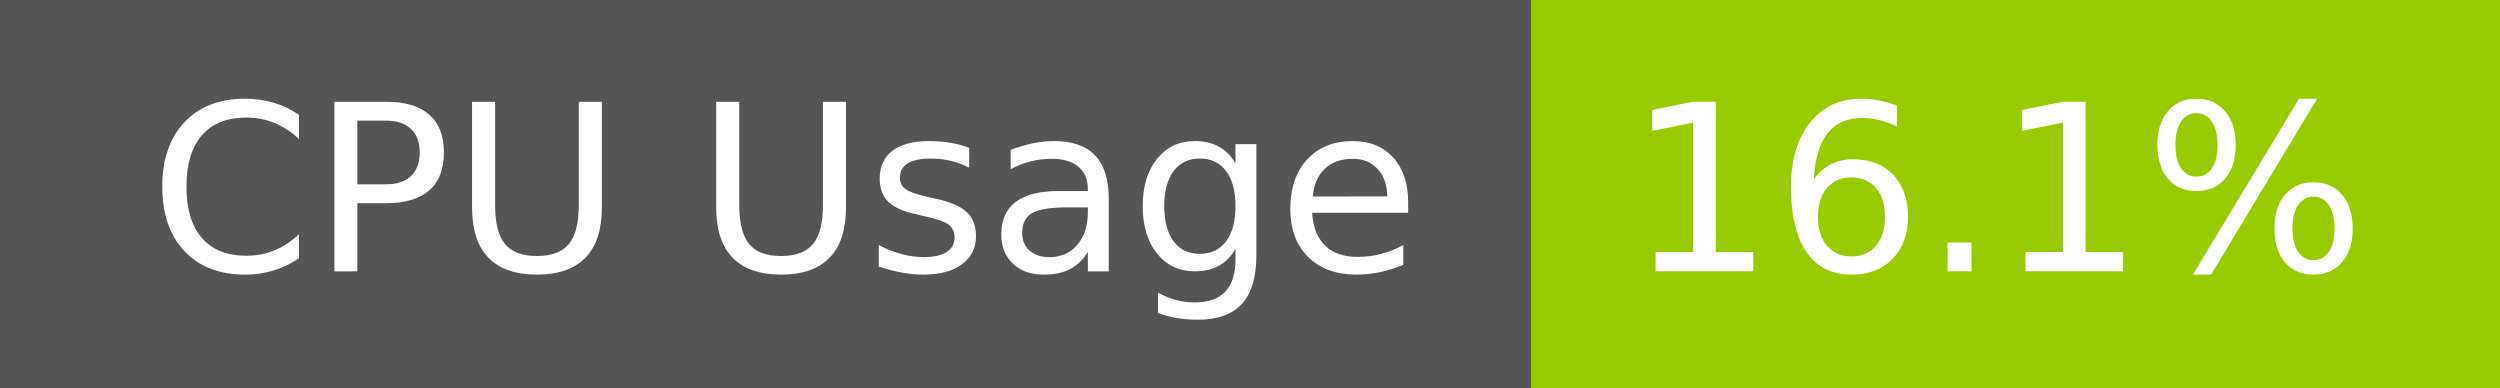
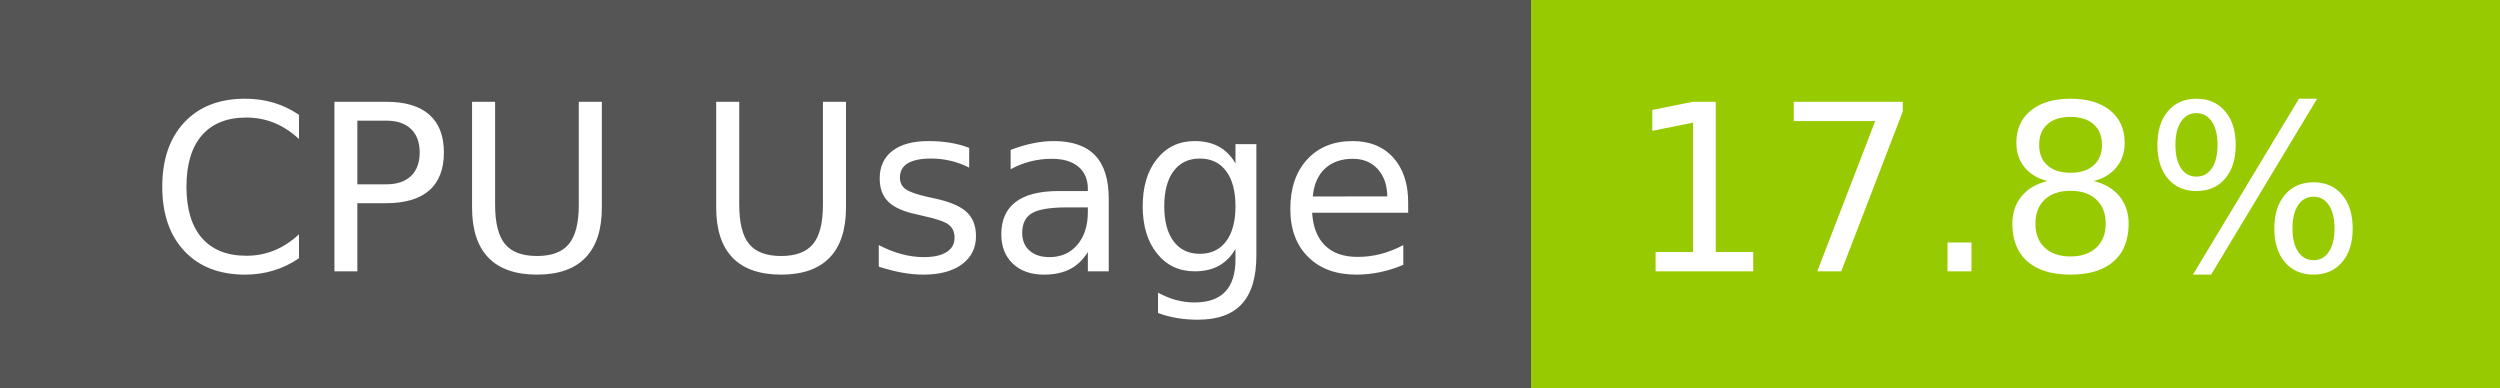
- <svg xmlns="http://www.w3.org/2000/svg" width="129" height="20" role="img" aria-label="CPU Usage: 16.1%">
+ <svg xmlns="http://www.w3.org/2000/svg" width="129" height="20" role="img" aria-label="CPU Usage: 17.8%">
  <g shape-rendering="crispEdges">
    <rect width="79" height="20" fill="#555" />
    <rect x="79" width="50" height="20" fill="#97ca00" />
  </g>
  <g fill="#fff" text-anchor="middle" font-family="Verdana,Geneva,DejaVu Sans,sans-serif" text-rendering="geometricPrecision" font-size="120">
    <text x="405" y="140" transform="scale(.1)" fill="#fff" textLength="665">CPU Usage</text>
-     <text x="1030" y="140" transform="scale(.1)" fill="#fff" textLength="390">16.1%</text>
+     <text x="1030" y="140" transform="scale(.1)" fill="#fff" textLength="390">17.8%</text>
  </g>
</svg>
